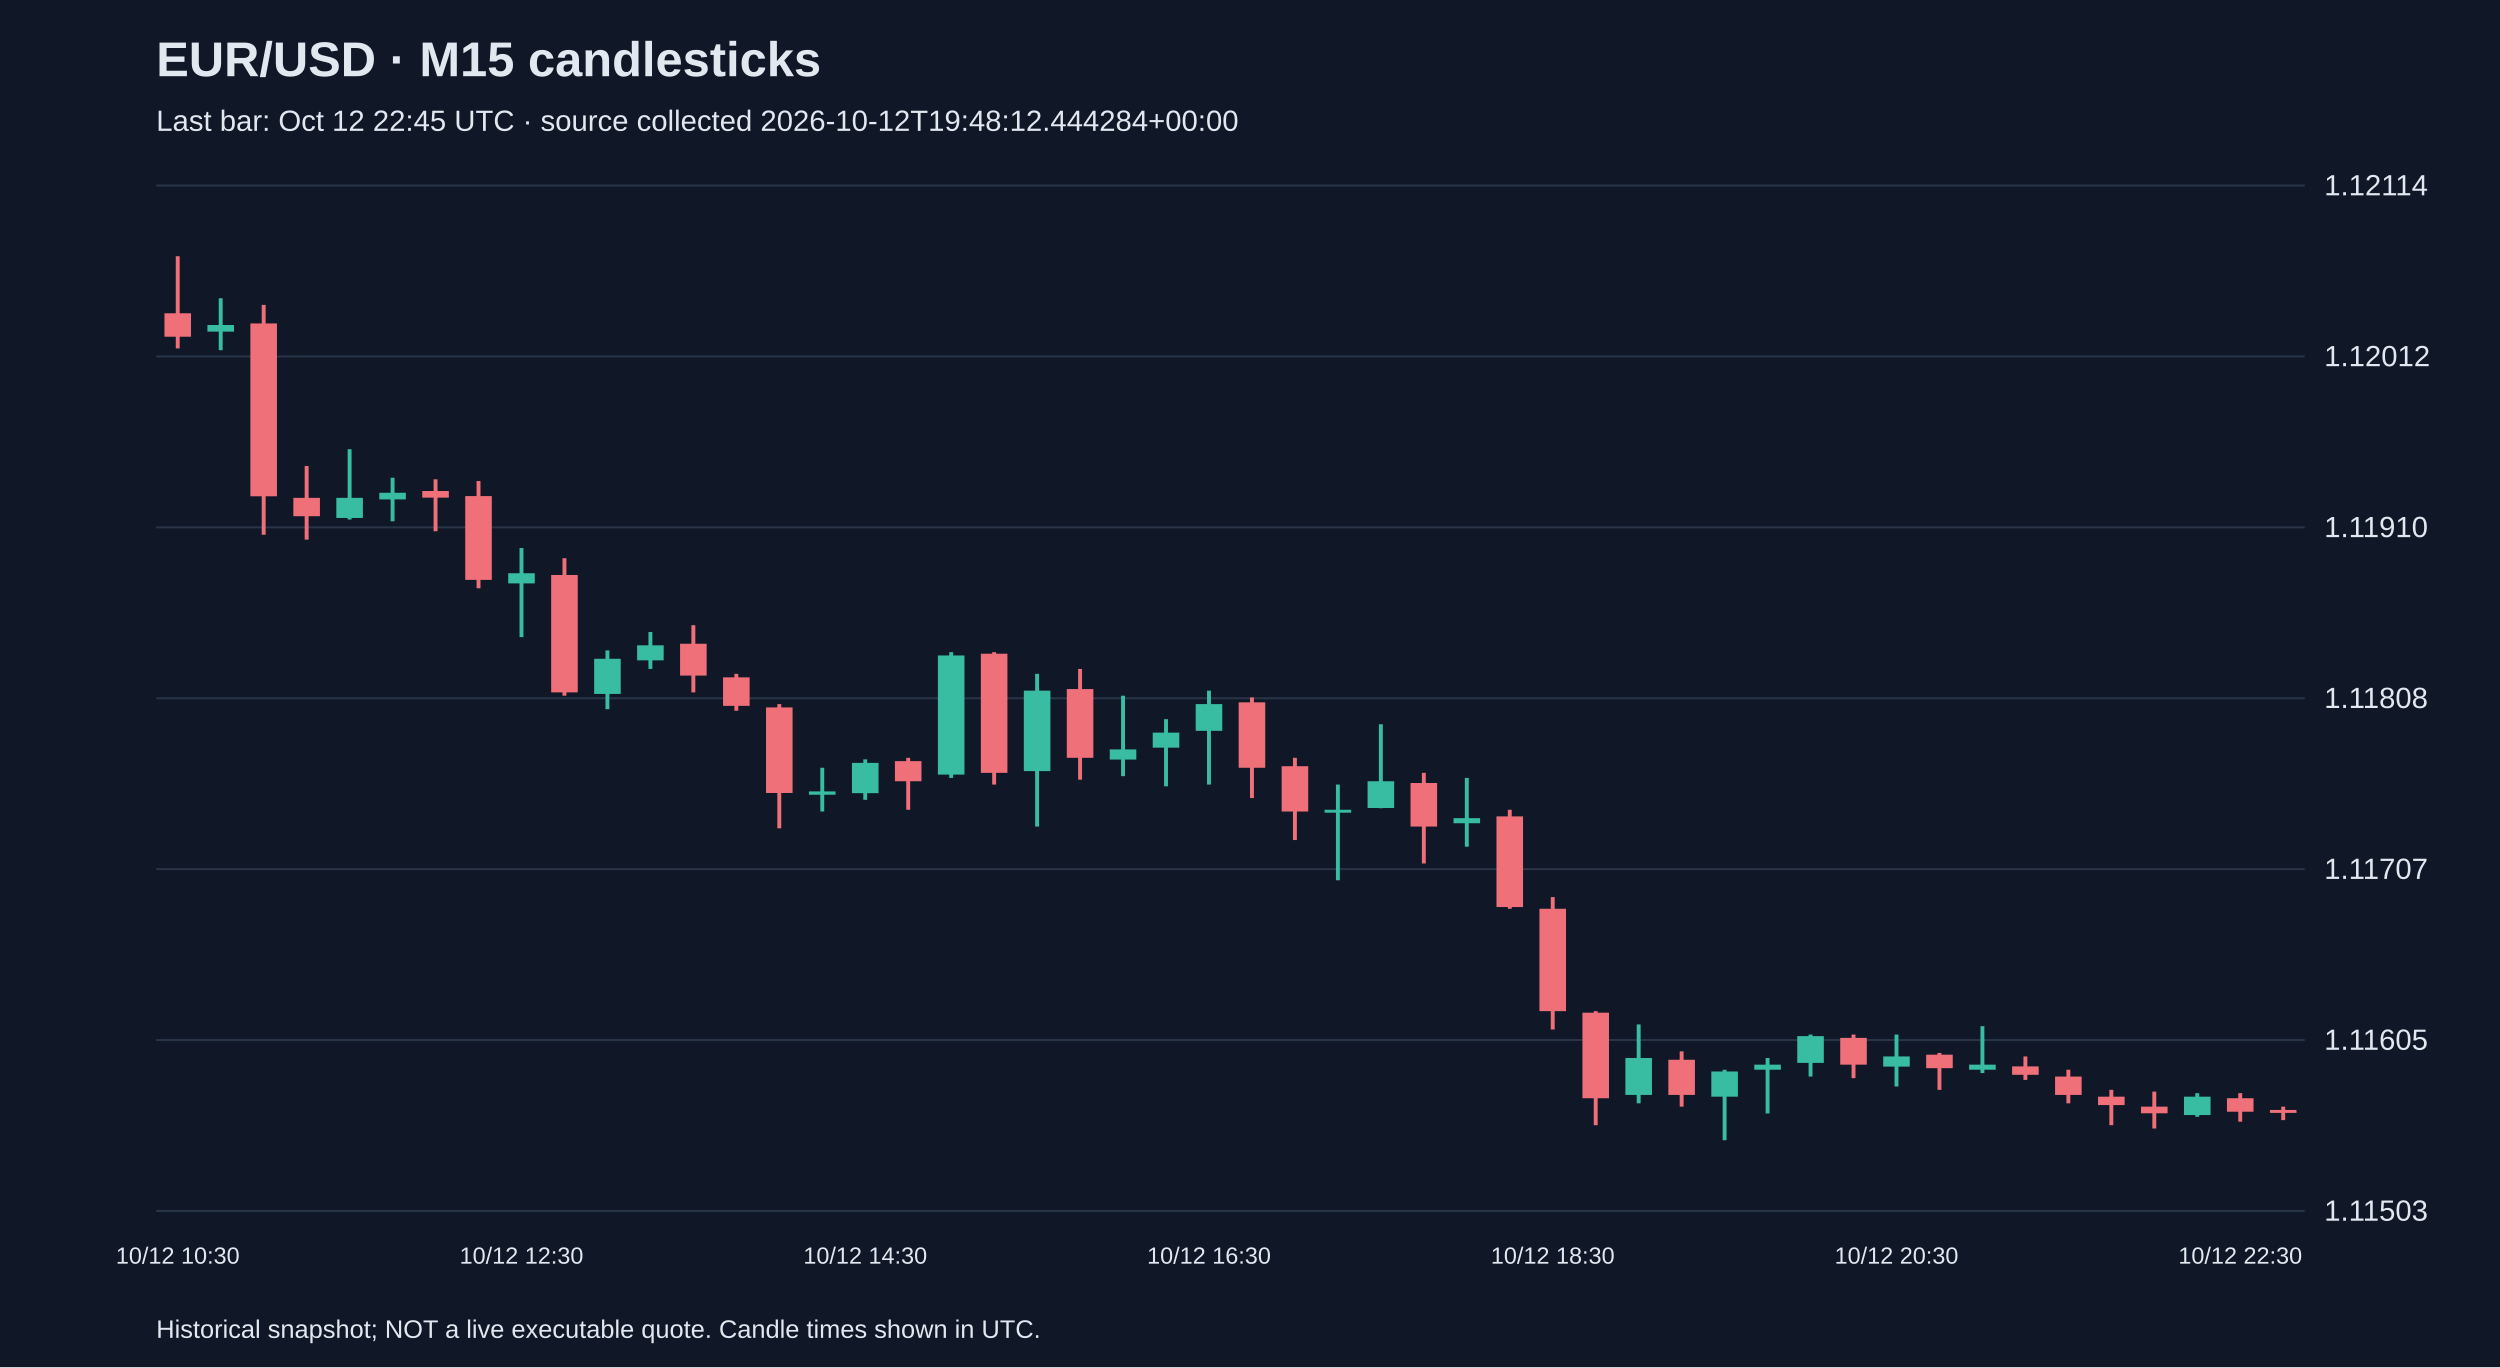
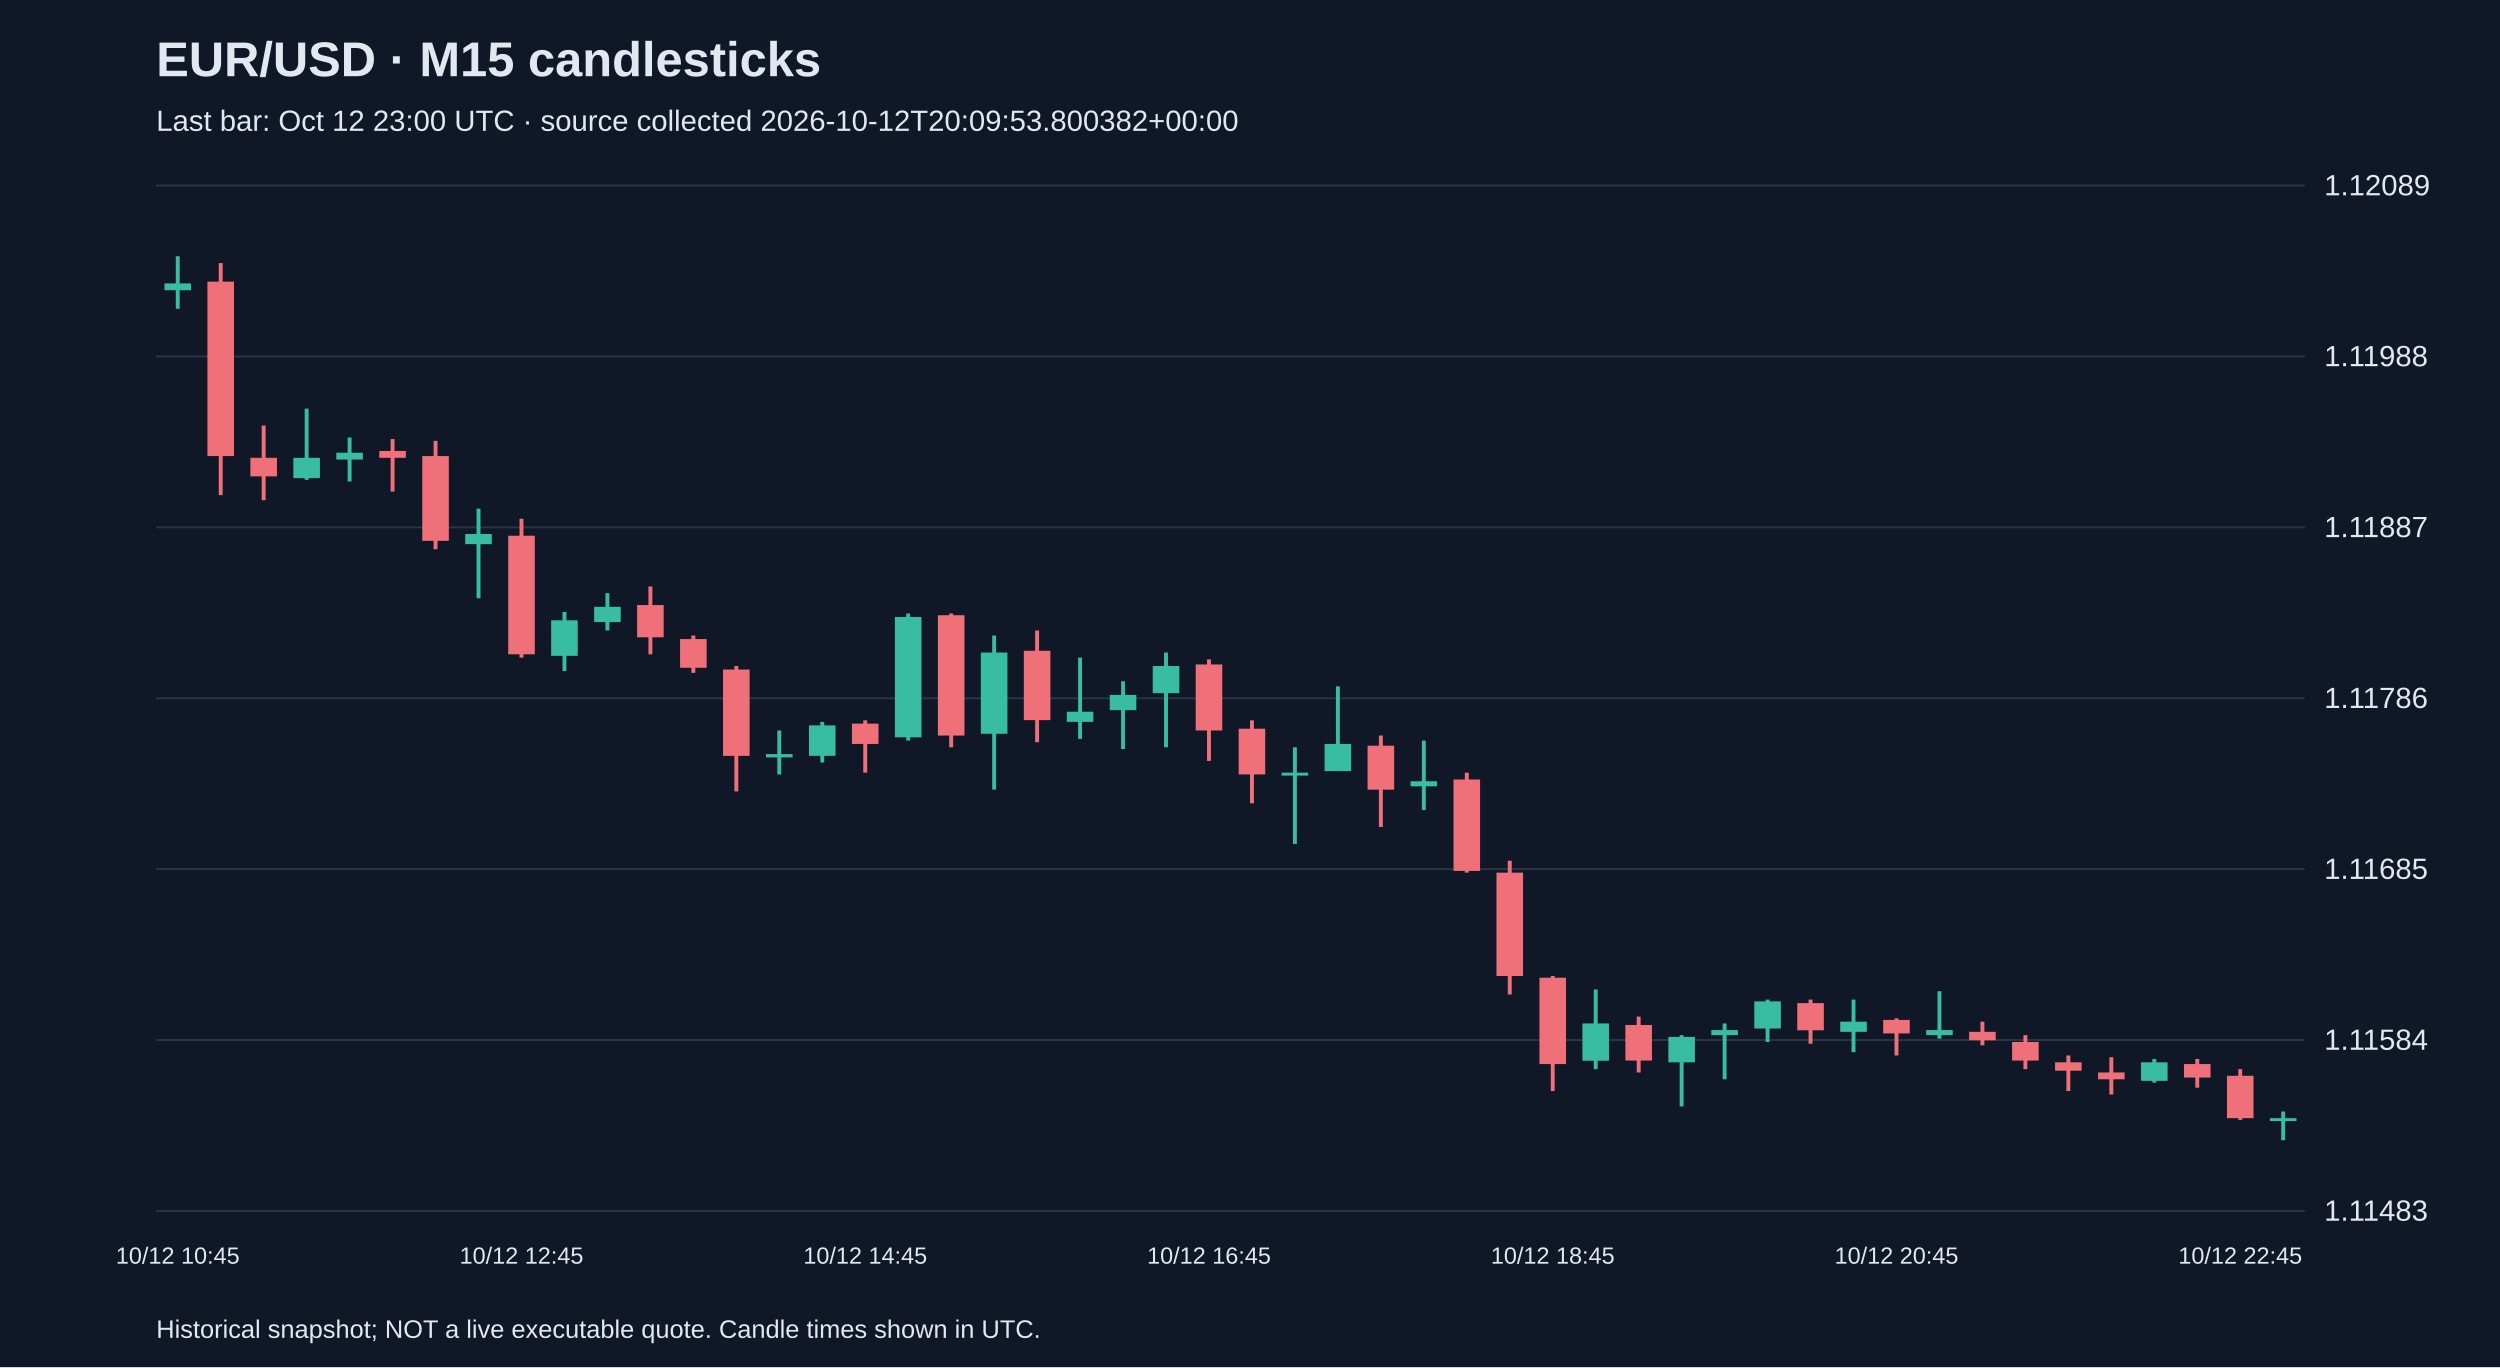
<svg xmlns="http://www.w3.org/2000/svg" viewBox="0 0 1280 700">
  <rect width="100%" height="100%" fill="#101827" />
  <style>text{font-family:Arial,sans-serif;fill:#e2e8f0}</style>
  <text x="80" y="39" font-size="25" font-weight="bold">EUR/USD · M15 candlesticks</text>
-   <text x="80" y="67" font-size="15" fill="#a6b1c5">Last bar: Oct 12 22:45 UTC · source collected 2026-10-12T19:48:12.444284+00:00</text>
+   <text x="80" y="67" font-size="15" fill="#a6b1c5">Last bar: Oct 12 23:00 UTC · source collected 2026-10-12T20:09:53.800382+00:00</text>
  <line x1="80" y1="620.0" x2="1180" y2="620.0" stroke="#283548" />
-   <text x="1190" y="625.0" font-size="15">1.11503</text>
+   <text x="1190" y="625.0" font-size="15">1.11483</text>
  <line x1="80" y1="532.5" x2="1180" y2="532.5" stroke="#283548" />
-   <text x="1190" y="537.5" font-size="15">1.11605</text>
+   <text x="1190" y="537.5" font-size="15">1.11584</text>
  <line x1="80" y1="445.0" x2="1180" y2="445.0" stroke="#283548" />
-   <text x="1190" y="450.0" font-size="15">1.11707</text>
+   <text x="1190" y="450.0" font-size="15">1.11685</text>
  <line x1="80" y1="357.5" x2="1180" y2="357.5" stroke="#283548" />
-   <text x="1190" y="362.5" font-size="15">1.11808</text>
+   <text x="1190" y="362.5" font-size="15">1.11786</text>
  <line x1="80" y1="270.0" x2="1180" y2="270.0" stroke="#283548" />
-   <text x="1190" y="275.0" font-size="15">1.11910</text>
+   <text x="1190" y="275.0" font-size="15">1.11887</text>
  <line x1="80" y1="182.5" x2="1180" y2="182.5" stroke="#283548" />
-   <text x="1190" y="187.5" font-size="15">1.12012</text>
+   <text x="1190" y="187.5" font-size="15">1.11988</text>
  <line x1="80" y1="95.0" x2="1180" y2="95.0" stroke="#283548" />
-   <text x="1190" y="100.0" font-size="15">1.12114</text>
-   <line x1="91.0" y1="131.2" x2="91.0" y2="178.4" stroke="#f07079" stroke-width="2" />
-   <rect x="84.2" y="160.4" width="13.6" height="12.0" fill="#f07079" />
-   <text x="91.0" y="647" text-anchor="middle" font-size="12">10/12 10:30</text>
-   <line x1="113.0" y1="152.7" x2="113.0" y2="179.3" stroke="#38bca2" stroke-width="2" />
-   <rect x="106.2" y="166.4" width="13.6" height="3.4" fill="#38bca2" />
-   <line x1="135.0" y1="156.1" x2="135.0" y2="273.8" stroke="#f07079" stroke-width="2" />
-   <rect x="128.2" y="165.6" width="13.6" height="88.5" fill="#f07079" />
-   <line x1="157.0" y1="238.6" x2="157.0" y2="276.3" stroke="#f07079" stroke-width="2" />
-   <rect x="150.2" y="254.9" width="13.6" height="9.4" fill="#f07079" />
-   <line x1="179.0" y1="230.0" x2="179.0" y2="266.0" stroke="#38bca2" stroke-width="2" />
-   <rect x="172.2" y="254.9" width="13.6" height="10.3" fill="#38bca2" />
-   <line x1="201.0" y1="244.6" x2="201.0" y2="266.9" stroke="#38bca2" stroke-width="2" />
-   <rect x="194.2" y="252.3" width="13.6" height="3.4" fill="#38bca2" />
-   <line x1="223.0" y1="245.4" x2="223.0" y2="272.0" stroke="#f07079" stroke-width="2" />
-   <rect x="216.2" y="251.4" width="13.6" height="3.4" fill="#f07079" />
-   <line x1="245.0" y1="246.3" x2="245.0" y2="301.2" stroke="#f07079" stroke-width="2" />
-   <rect x="238.2" y="254.0" width="13.6" height="42.9" fill="#f07079" />
-   <line x1="267.0" y1="280.6" x2="267.0" y2="326.2" stroke="#38bca2" stroke-width="2" />
-   <rect x="260.2" y="293.5" width="13.6" height="5.2" fill="#38bca2" />
-   <text x="267.0" y="647" text-anchor="middle" font-size="12">10/12 12:30</text>
-   <line x1="289.0" y1="285.8" x2="289.0" y2="356.2" stroke="#f07079" stroke-width="2" />
-   <rect x="282.2" y="294.4" width="13.6" height="60.1" fill="#f07079" />
-   <line x1="311.0" y1="333.0" x2="311.0" y2="363.1" stroke="#38bca2" stroke-width="2" />
-   <rect x="304.2" y="337.3" width="13.6" height="18.0" fill="#38bca2" />
-   <line x1="333.0" y1="323.6" x2="333.0" y2="342.5" stroke="#38bca2" stroke-width="2" />
-   <rect x="326.2" y="330.4" width="13.6" height="7.7" fill="#38bca2" />
-   <line x1="355.0" y1="320.1" x2="355.0" y2="354.5" stroke="#f07079" stroke-width="2" />
-   <rect x="348.2" y="329.6" width="13.6" height="16.3" fill="#f07079" />
-   <line x1="377.0" y1="345.0" x2="377.0" y2="363.9" stroke="#f07079" stroke-width="2" />
-   <rect x="370.2" y="346.8" width="13.6" height="14.6" fill="#f07079" />
-   <line x1="399.0" y1="360.5" x2="399.0" y2="424.1" stroke="#f07079" stroke-width="2" />
-   <rect x="392.2" y="362.2" width="13.6" height="43.8" fill="#f07079" />
-   <line x1="421.0" y1="393.1" x2="421.0" y2="415.5" stroke="#38bca2" stroke-width="2" />
-   <rect x="414.2" y="405.2" width="13.6" height="1.7" fill="#38bca2" />
-   <line x1="443.0" y1="388.8" x2="443.0" y2="409.5" stroke="#38bca2" stroke-width="2" />
-   <rect x="436.2" y="390.6" width="13.6" height="15.5" fill="#38bca2" />
-   <text x="443.0" y="647" text-anchor="middle" font-size="12">10/12 14:30</text>
-   <line x1="465.0" y1="388.0" x2="465.0" y2="414.6" stroke="#f07079" stroke-width="2" />
-   <rect x="458.2" y="389.7" width="13.6" height="10.3" fill="#f07079" />
-   <line x1="487.0" y1="333.9" x2="487.0" y2="398.3" stroke="#38bca2" stroke-width="2" />
-   <rect x="480.2" y="335.6" width="13.6" height="61.0" fill="#38bca2" />
-   <line x1="509.0" y1="333.9" x2="509.0" y2="401.7" stroke="#f07079" stroke-width="2" />
-   <rect x="502.2" y="334.7" width="13.6" height="61.0" fill="#f07079" />
-   <line x1="531.0" y1="345.0" x2="531.0" y2="423.2" stroke="#38bca2" stroke-width="2" />
-   <rect x="524.2" y="353.6" width="13.6" height="41.2" fill="#38bca2" />
-   <line x1="553.0" y1="342.5" x2="553.0" y2="399.2" stroke="#f07079" stroke-width="2" />
-   <rect x="546.2" y="352.8" width="13.6" height="35.2" fill="#f07079" />
-   <line x1="575.0" y1="356.2" x2="575.0" y2="397.4" stroke="#38bca2" stroke-width="2" />
-   <rect x="568.2" y="383.7" width="13.6" height="5.2" fill="#38bca2" />
-   <line x1="597.0" y1="368.2" x2="597.0" y2="402.6" stroke="#38bca2" stroke-width="2" />
-   <rect x="590.2" y="375.1" width="13.6" height="7.7" fill="#38bca2" />
-   <line x1="619.0" y1="353.6" x2="619.0" y2="401.7" stroke="#38bca2" stroke-width="2" />
-   <rect x="612.2" y="360.5" width="13.6" height="13.7" fill="#38bca2" />
-   <text x="619.0" y="647" text-anchor="middle" font-size="12">10/12 16:30</text>
-   <line x1="641.0" y1="357.1" x2="641.0" y2="408.6" stroke="#f07079" stroke-width="2" />
-   <rect x="634.2" y="359.6" width="13.6" height="33.5" fill="#f07079" />
-   <line x1="663.0" y1="388.0" x2="663.0" y2="430.1" stroke="#f07079" stroke-width="2" />
-   <rect x="656.2" y="392.3" width="13.6" height="23.2" fill="#f07079" />
-   <line x1="685.0" y1="401.7" x2="685.0" y2="450.7" stroke="#38bca2" stroke-width="2" />
-   <rect x="678.2" y="414.6" width="13.6" height="1.5" fill="#38bca2" />
-   <line x1="707.0" y1="370.8" x2="707.0" y2="413.8" stroke="#38bca2" stroke-width="2" />
-   <rect x="700.2" y="400.0" width="13.6" height="13.7" fill="#38bca2" />
-   <line x1="729.0" y1="395.7" x2="729.0" y2="442.1" stroke="#f07079" stroke-width="2" />
-   <rect x="722.2" y="400.9" width="13.6" height="22.3" fill="#f07079" />
-   <line x1="751.0" y1="398.3" x2="751.0" y2="433.5" stroke="#38bca2" stroke-width="2" />
-   <rect x="744.2" y="418.9" width="13.6" height="2.6" fill="#38bca2" />
-   <line x1="773.0" y1="414.6" x2="773.0" y2="465.3" stroke="#f07079" stroke-width="2" />
-   <rect x="766.2" y="418.0" width="13.6" height="46.4" fill="#f07079" />
-   <line x1="795.0" y1="459.3" x2="795.0" y2="527.1" stroke="#f07079" stroke-width="2" />
-   <rect x="788.2" y="465.3" width="13.6" height="52.4" fill="#f07079" />
-   <text x="795.0" y="647" text-anchor="middle" font-size="12">10/12 18:30</text>
-   <line x1="817.0" y1="517.7" x2="817.0" y2="576.1" stroke="#f07079" stroke-width="2" />
-   <rect x="810.2" y="518.5" width="13.6" height="43.8" fill="#f07079" />
-   <line x1="839.0" y1="524.5" x2="839.0" y2="564.9" stroke="#38bca2" stroke-width="2" />
-   <rect x="832.2" y="541.7" width="13.6" height="18.9" fill="#38bca2" />
-   <line x1="861.0" y1="538.3" x2="861.0" y2="566.6" stroke="#f07079" stroke-width="2" />
-   <rect x="854.2" y="542.6" width="13.6" height="18.0" fill="#f07079" />
-   <line x1="883.0" y1="547.7" x2="883.0" y2="583.8" stroke="#38bca2" stroke-width="2" />
-   <rect x="876.2" y="548.6" width="13.6" height="12.9" fill="#38bca2" />
-   <line x1="905.0" y1="541.7" x2="905.0" y2="570.1" stroke="#38bca2" stroke-width="2" />
-   <rect x="898.2" y="545.1" width="13.6" height="2.6" fill="#38bca2" />
-   <line x1="927.0" y1="529.7" x2="927.0" y2="551.2" stroke="#38bca2" stroke-width="2" />
-   <rect x="920.2" y="530.5" width="13.6" height="13.7" fill="#38bca2" />
-   <line x1="949.0" y1="529.7" x2="949.0" y2="552.0" stroke="#f07079" stroke-width="2" />
-   <rect x="942.2" y="531.4" width="13.6" height="13.7" fill="#f07079" />
-   <line x1="971.0" y1="529.7" x2="971.0" y2="556.3" stroke="#38bca2" stroke-width="2" />
-   <rect x="964.2" y="540.9" width="13.6" height="5.2" fill="#38bca2" />
-   <text x="971.0" y="647" text-anchor="middle" font-size="12">10/12 20:30</text>
-   <line x1="993.0" y1="539.1" x2="993.0" y2="558.0" stroke="#f07079" stroke-width="2" />
-   <rect x="986.2" y="540.0" width="13.6" height="6.9" fill="#f07079" />
-   <line x1="1015.0" y1="525.4" x2="1015.0" y2="549.4" stroke="#38bca2" stroke-width="2" />
-   <rect x="1008.2" y="545.1" width="13.6" height="2.6" fill="#38bca2" />
-   <line x1="1037.0" y1="540.9" x2="1037.0" y2="552.9" stroke="#f07079" stroke-width="2" />
-   <rect x="1030.2" y="546.0" width="13.6" height="4.3" fill="#f07079" />
-   <line x1="1059.0" y1="547.7" x2="1059.0" y2="564.9" stroke="#f07079" stroke-width="2" />
-   <rect x="1052.2" y="551.2" width="13.6" height="9.4" fill="#f07079" />
-   <line x1="1081.0" y1="558.0" x2="1081.0" y2="576.1" stroke="#f07079" stroke-width="2" />
-   <rect x="1074.2" y="561.5" width="13.6" height="4.3" fill="#f07079" />
-   <line x1="1103.0" y1="558.9" x2="1103.0" y2="577.8" stroke="#f07079" stroke-width="2" />
-   <rect x="1096.2" y="566.6" width="13.6" height="3.4" fill="#f07079" />
-   <line x1="1125.0" y1="559.7" x2="1125.0" y2="571.8" stroke="#38bca2" stroke-width="2" />
-   <rect x="1118.2" y="561.5" width="13.6" height="9.4" fill="#38bca2" />
-   <line x1="1147.0" y1="559.7" x2="1147.0" y2="574.3" stroke="#f07079" stroke-width="2" />
-   <rect x="1140.2" y="562.3" width="13.6" height="6.9" fill="#f07079" />
-   <text x="1147.0" y="647" text-anchor="middle" font-size="12">10/12 22:30</text>
-   <line x1="1169.0" y1="566.6" x2="1169.0" y2="573.5" stroke="#f07079" stroke-width="2" />
-   <rect x="1162.2" y="568.3" width="13.6" height="1.5" fill="#f07079" />
+   <text x="1190" y="100.0" font-size="15">1.12089</text>
+   <line x1="91.0" y1="131.2" x2="91.0" y2="158.1" stroke="#38bca2" stroke-width="2" />
+   <rect x="84.2" y="145.1" width="13.6" height="3.5" fill="#38bca2" />
+   <text x="91.0" y="647" text-anchor="middle" font-size="12">10/12 10:45</text>
+   <line x1="113.0" y1="134.7" x2="113.0" y2="253.5" stroke="#f07079" stroke-width="2" />
+   <rect x="106.2" y="144.2" width="13.6" height="89.3" fill="#f07079" />
+   <line x1="135.0" y1="217.9" x2="135.0" y2="256.1" stroke="#f07079" stroke-width="2" />
+   <rect x="128.2" y="234.4" width="13.6" height="9.5" fill="#f07079" />
+   <line x1="157.0" y1="209.2" x2="157.0" y2="245.7" stroke="#38bca2" stroke-width="2" />
+   <rect x="150.2" y="234.4" width="13.6" height="10.4" fill="#38bca2" />
+   <line x1="179.0" y1="224.0" x2="179.0" y2="246.5" stroke="#38bca2" stroke-width="2" />
+   <rect x="172.2" y="231.8" width="13.6" height="3.5" fill="#38bca2" />
+   <line x1="201.0" y1="224.8" x2="201.0" y2="251.7" stroke="#f07079" stroke-width="2" />
+   <rect x="194.2" y="230.9" width="13.6" height="3.5" fill="#f07079" />
+   <line x1="223.0" y1="225.7" x2="223.0" y2="281.2" stroke="#f07079" stroke-width="2" />
+   <rect x="216.2" y="233.5" width="13.6" height="43.4" fill="#f07079" />
+   <line x1="245.0" y1="260.4" x2="245.0" y2="306.3" stroke="#38bca2" stroke-width="2" />
+   <rect x="238.2" y="273.4" width="13.6" height="5.2" fill="#38bca2" />
+   <line x1="267.0" y1="265.6" x2="267.0" y2="336.7" stroke="#f07079" stroke-width="2" />
+   <rect x="260.2" y="274.3" width="13.6" height="60.7" fill="#f07079" />
+   <text x="267.0" y="647" text-anchor="middle" font-size="12">10/12 12:45</text>
+   <line x1="289.0" y1="313.3" x2="289.0" y2="343.6" stroke="#38bca2" stroke-width="2" />
+   <rect x="282.2" y="317.6" width="13.6" height="18.2" fill="#38bca2" />
+   <line x1="311.0" y1="303.7" x2="311.0" y2="322.8" stroke="#38bca2" stroke-width="2" />
+   <rect x="304.2" y="310.7" width="13.6" height="7.8" fill="#38bca2" />
+   <line x1="333.0" y1="300.3" x2="333.0" y2="335.0" stroke="#f07079" stroke-width="2" />
+   <rect x="326.2" y="309.8" width="13.6" height="16.5" fill="#f07079" />
+   <line x1="355.0" y1="325.4" x2="355.0" y2="344.5" stroke="#f07079" stroke-width="2" />
+   <rect x="348.2" y="327.2" width="13.6" height="14.7" fill="#f07079" />
+   <line x1="377.0" y1="341.0" x2="377.0" y2="405.2" stroke="#f07079" stroke-width="2" />
+   <rect x="370.2" y="342.8" width="13.6" height="44.2" fill="#f07079" />
+   <line x1="399.0" y1="374.0" x2="399.0" y2="396.5" stroke="#38bca2" stroke-width="2" />
+   <rect x="392.2" y="386.1" width="13.6" height="1.7" fill="#38bca2" />
+   <line x1="421.0" y1="369.6" x2="421.0" y2="390.4" stroke="#38bca2" stroke-width="2" />
+   <rect x="414.2" y="371.4" width="13.6" height="15.6" fill="#38bca2" />
+   <line x1="443.0" y1="368.8" x2="443.0" y2="395.6" stroke="#f07079" stroke-width="2" />
+   <rect x="436.2" y="370.5" width="13.6" height="10.4" fill="#f07079" />
+   <text x="443.0" y="647" text-anchor="middle" font-size="12">10/12 14:45</text>
+   <line x1="465.0" y1="314.1" x2="465.0" y2="379.2" stroke="#38bca2" stroke-width="2" />
+   <rect x="458.2" y="315.9" width="13.6" height="61.6" fill="#38bca2" />
+   <line x1="487.0" y1="314.1" x2="487.0" y2="382.6" stroke="#f07079" stroke-width="2" />
+   <rect x="480.2" y="315.0" width="13.6" height="61.6" fill="#f07079" />
+   <line x1="509.0" y1="325.4" x2="509.0" y2="404.3" stroke="#38bca2" stroke-width="2" />
+   <rect x="502.2" y="334.1" width="13.6" height="41.6" fill="#38bca2" />
+   <line x1="531.0" y1="322.8" x2="531.0" y2="380.0" stroke="#f07079" stroke-width="2" />
+   <rect x="524.2" y="333.2" width="13.6" height="35.5" fill="#f07079" />
+   <line x1="553.0" y1="336.7" x2="553.0" y2="378.3" stroke="#38bca2" stroke-width="2" />
+   <rect x="546.2" y="364.4" width="13.6" height="5.2" fill="#38bca2" />
+   <line x1="575.0" y1="348.8" x2="575.0" y2="383.5" stroke="#38bca2" stroke-width="2" />
+   <rect x="568.2" y="355.8" width="13.6" height="7.8" fill="#38bca2" />
+   <line x1="597.0" y1="334.1" x2="597.0" y2="382.6" stroke="#38bca2" stroke-width="2" />
+   <rect x="590.2" y="341.0" width="13.6" height="13.9" fill="#38bca2" />
+   <line x1="619.0" y1="337.6" x2="619.0" y2="389.6" stroke="#f07079" stroke-width="2" />
+   <rect x="612.2" y="340.2" width="13.6" height="33.8" fill="#f07079" />
+   <text x="619.0" y="647" text-anchor="middle" font-size="12">10/12 16:45</text>
+   <line x1="641.0" y1="368.8" x2="641.0" y2="411.3" stroke="#f07079" stroke-width="2" />
+   <rect x="634.2" y="373.1" width="13.6" height="23.4" fill="#f07079" />
+   <line x1="663.0" y1="382.6" x2="663.0" y2="432.1" stroke="#38bca2" stroke-width="2" />
+   <rect x="656.2" y="395.6" width="13.6" height="1.5" fill="#38bca2" />
+   <line x1="685.0" y1="351.4" x2="685.0" y2="394.8" stroke="#38bca2" stroke-width="2" />
+   <rect x="678.2" y="380.9" width="13.6" height="13.9" fill="#38bca2" />
+   <line x1="707.0" y1="376.6" x2="707.0" y2="423.4" stroke="#f07079" stroke-width="2" />
+   <rect x="700.2" y="381.8" width="13.6" height="22.5" fill="#f07079" />
+   <line x1="729.0" y1="379.2" x2="729.0" y2="414.7" stroke="#38bca2" stroke-width="2" />
+   <rect x="722.2" y="400.0" width="13.6" height="2.6" fill="#38bca2" />
+   <line x1="751.0" y1="395.6" x2="751.0" y2="446.8" stroke="#f07079" stroke-width="2" />
+   <rect x="744.2" y="399.1" width="13.6" height="46.8" fill="#f07079" />
+   <line x1="773.0" y1="440.7" x2="773.0" y2="509.2" stroke="#f07079" stroke-width="2" />
+   <rect x="766.2" y="446.8" width="13.6" height="52.9" fill="#f07079" />
+   <line x1="795.0" y1="499.7" x2="795.0" y2="558.6" stroke="#f07079" stroke-width="2" />
+   <rect x="788.2" y="500.6" width="13.6" height="44.2" fill="#f07079" />
+   <text x="795.0" y="647" text-anchor="middle" font-size="12">10/12 18:45</text>
+   <line x1="817.0" y1="506.6" x2="817.0" y2="547.4" stroke="#38bca2" stroke-width="2" />
+   <rect x="810.2" y="524.0" width="13.6" height="19.1" fill="#38bca2" />
+   <line x1="839.0" y1="520.5" x2="839.0" y2="549.1" stroke="#f07079" stroke-width="2" />
+   <rect x="832.2" y="524.8" width="13.6" height="18.2" fill="#f07079" />
+   <line x1="861.0" y1="530.0" x2="861.0" y2="566.5" stroke="#38bca2" stroke-width="2" />
+   <rect x="854.2" y="530.9" width="13.6" height="13.0" fill="#38bca2" />
+   <line x1="883.0" y1="524.0" x2="883.0" y2="552.6" stroke="#38bca2" stroke-width="2" />
+   <rect x="876.2" y="527.4" width="13.6" height="2.6" fill="#38bca2" />
+   <line x1="905.0" y1="511.8" x2="905.0" y2="533.5" stroke="#38bca2" stroke-width="2" />
+   <rect x="898.2" y="512.7" width="13.6" height="13.9" fill="#38bca2" />
+   <line x1="927.0" y1="511.8" x2="927.0" y2="534.4" stroke="#f07079" stroke-width="2" />
+   <rect x="920.2" y="513.6" width="13.6" height="13.9" fill="#f07079" />
+   <line x1="949.0" y1="511.8" x2="949.0" y2="538.7" stroke="#38bca2" stroke-width="2" />
+   <rect x="942.2" y="523.1" width="13.6" height="5.2" fill="#38bca2" />
+   <line x1="971.0" y1="521.4" x2="971.0" y2="540.4" stroke="#f07079" stroke-width="2" />
+   <rect x="964.2" y="522.2" width="13.6" height="6.9" fill="#f07079" />
+   <text x="971.0" y="647" text-anchor="middle" font-size="12">10/12 20:45</text>
+   <line x1="993.0" y1="507.5" x2="993.0" y2="531.8" stroke="#38bca2" stroke-width="2" />
+   <rect x="986.2" y="527.4" width="13.6" height="2.6" fill="#38bca2" />
+   <line x1="1015.0" y1="523.1" x2="1015.0" y2="535.2" stroke="#f07079" stroke-width="2" />
+   <rect x="1008.2" y="528.3" width="13.6" height="4.3" fill="#f07079" />
+   <line x1="1037.0" y1="530.0" x2="1037.0" y2="547.4" stroke="#f07079" stroke-width="2" />
+   <rect x="1030.2" y="533.5" width="13.6" height="9.5" fill="#f07079" />
+   <line x1="1059.0" y1="540.4" x2="1059.0" y2="558.6" stroke="#f07079" stroke-width="2" />
+   <rect x="1052.2" y="543.9" width="13.6" height="4.3" fill="#f07079" />
+   <line x1="1081.0" y1="541.3" x2="1081.0" y2="560.4" stroke="#f07079" stroke-width="2" />
+   <rect x="1074.2" y="549.1" width="13.6" height="3.5" fill="#f07079" />
+   <line x1="1103.0" y1="542.2" x2="1103.0" y2="554.3" stroke="#38bca2" stroke-width="2" />
+   <rect x="1096.2" y="543.9" width="13.6" height="9.5" fill="#38bca2" />
+   <line x1="1125.0" y1="542.2" x2="1125.0" y2="556.9" stroke="#f07079" stroke-width="2" />
+   <rect x="1118.2" y="544.8" width="13.6" height="6.9" fill="#f07079" />
+   <line x1="1147.0" y1="547.4" x2="1147.0" y2="573.4" stroke="#f07079" stroke-width="2" />
+   <rect x="1140.2" y="550.8" width="13.6" height="21.7" fill="#f07079" />
+   <text x="1147.0" y="647" text-anchor="middle" font-size="12">10/12 22:45</text>
+   <line x1="1169.0" y1="569.1" x2="1169.0" y2="583.8" stroke="#38bca2" stroke-width="2" />
+   <rect x="1162.2" y="572.5" width="13.6" height="1.5" fill="#38bca2" />
  <text x="80" y="685" font-size="13">Historical snapshot; NOT a live executable quote. Candle times shown in UTC.</text>
</svg>
